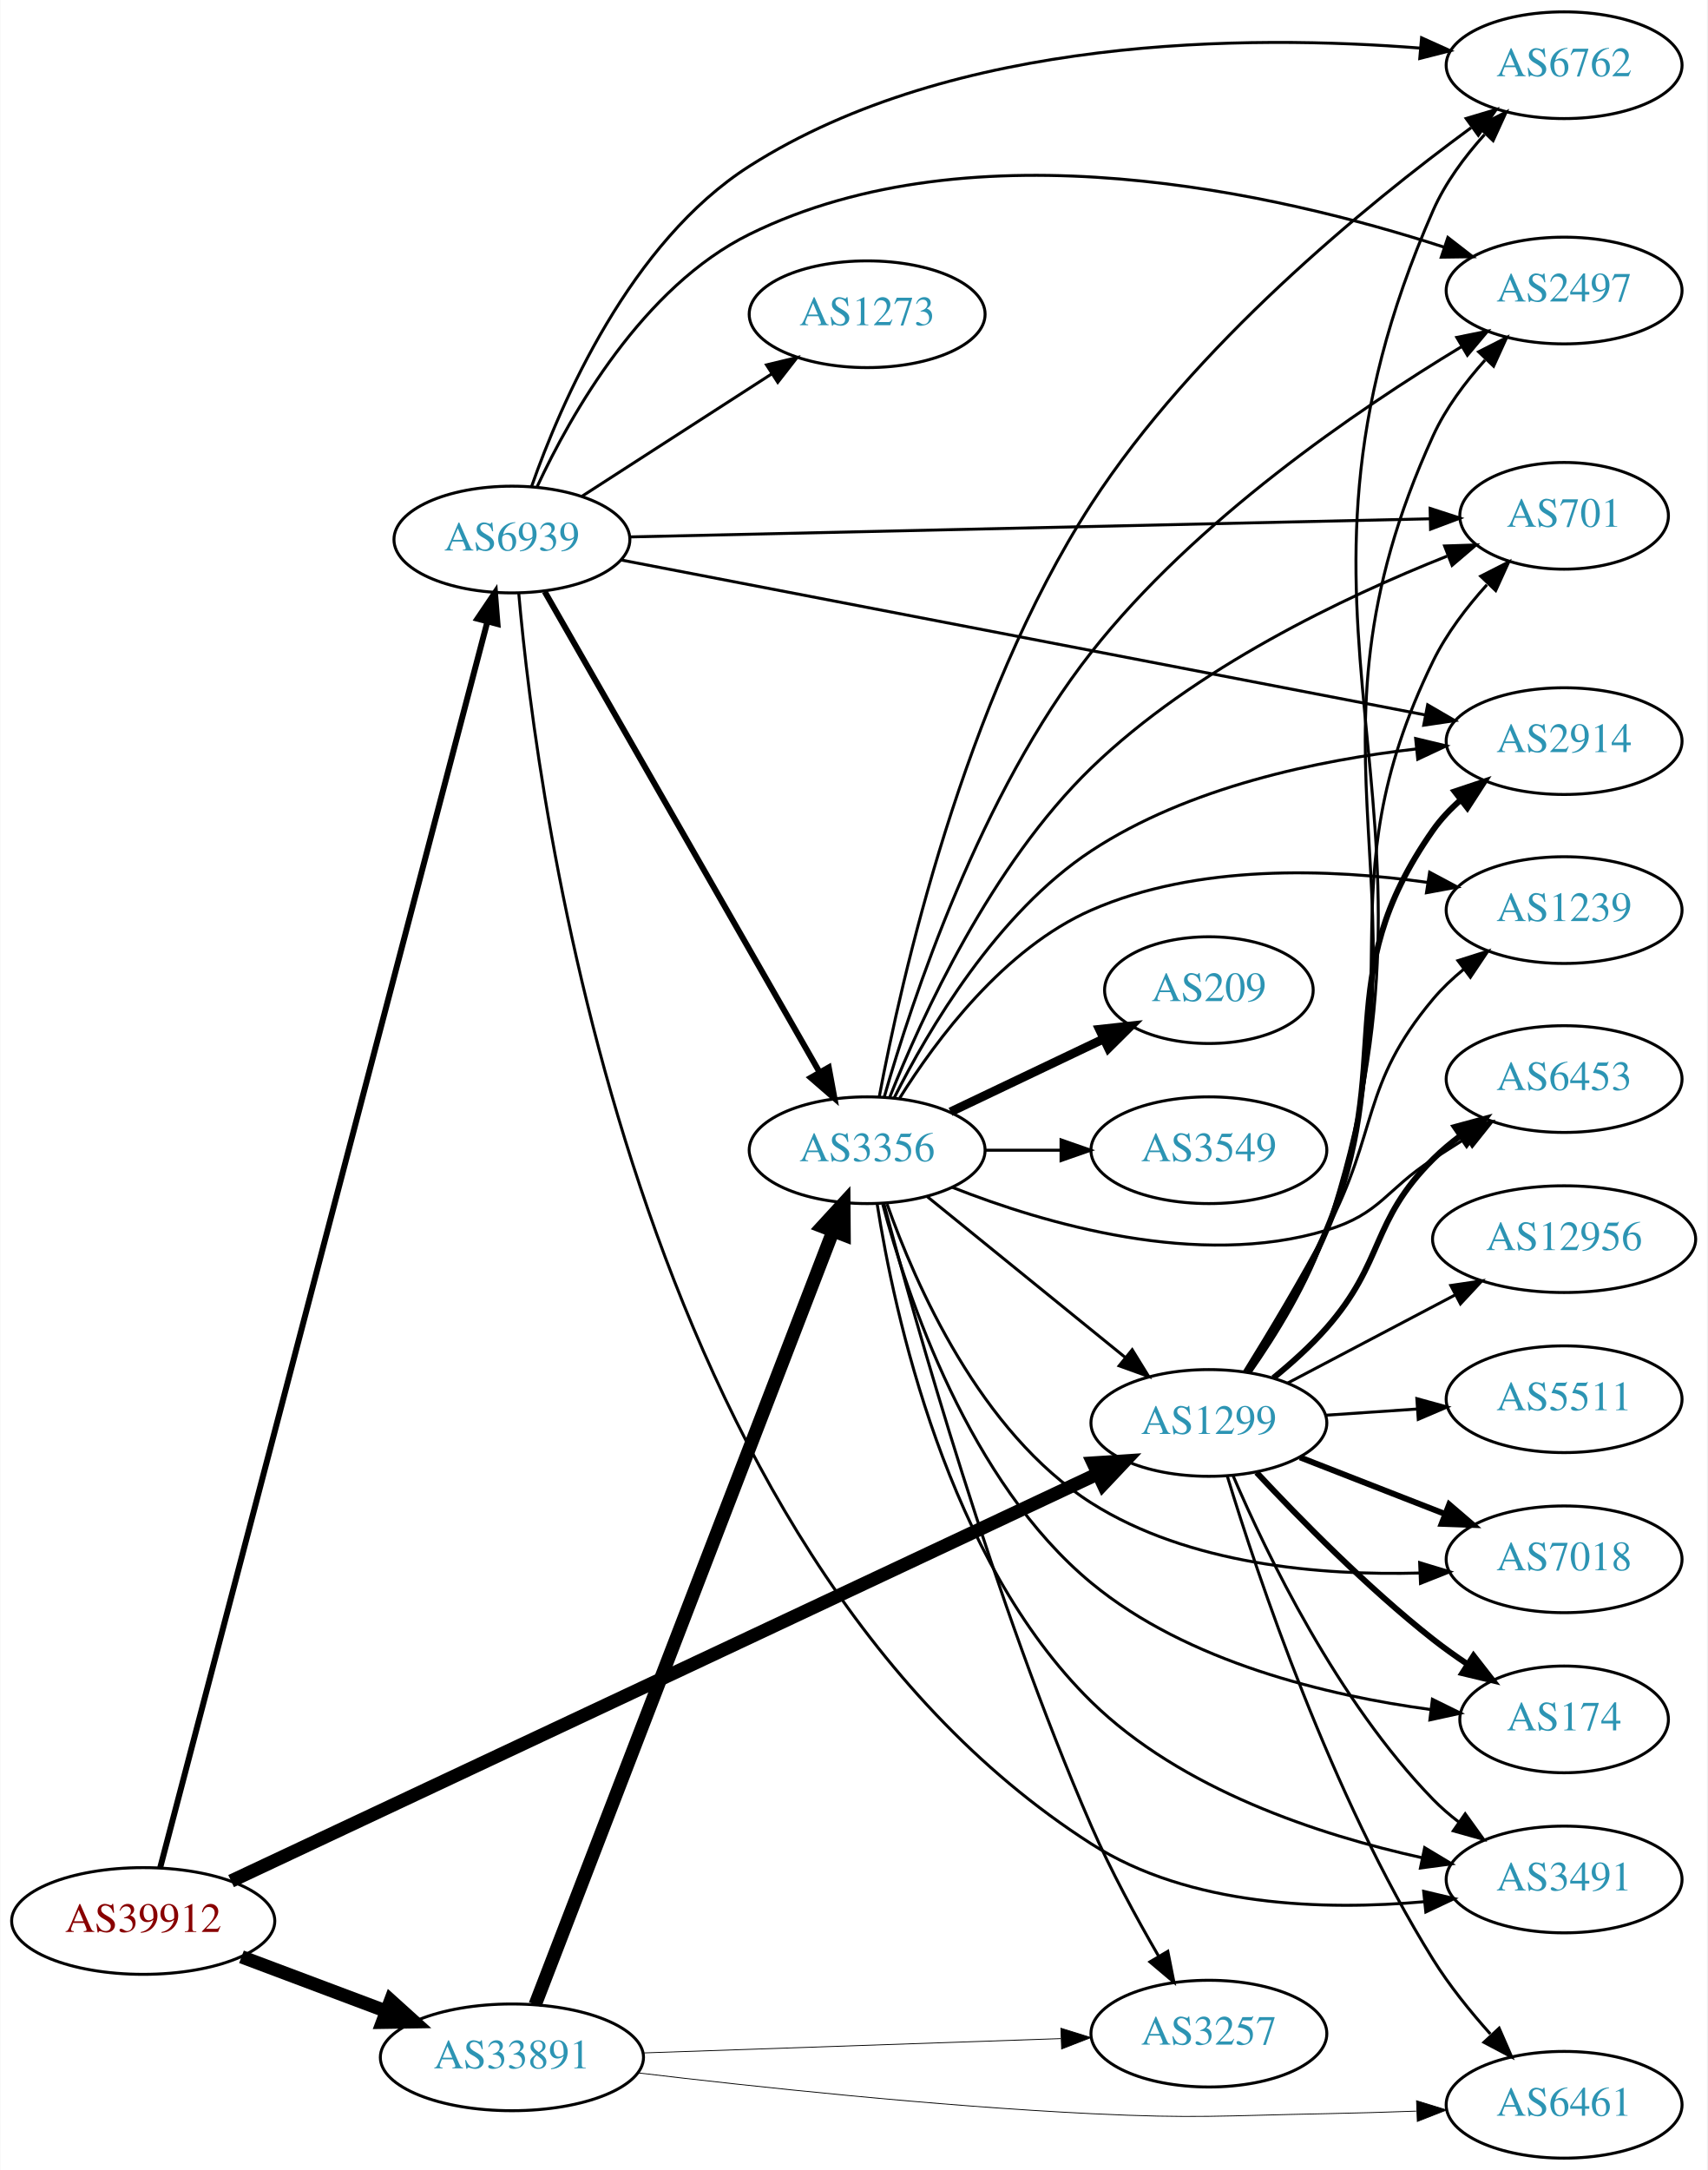
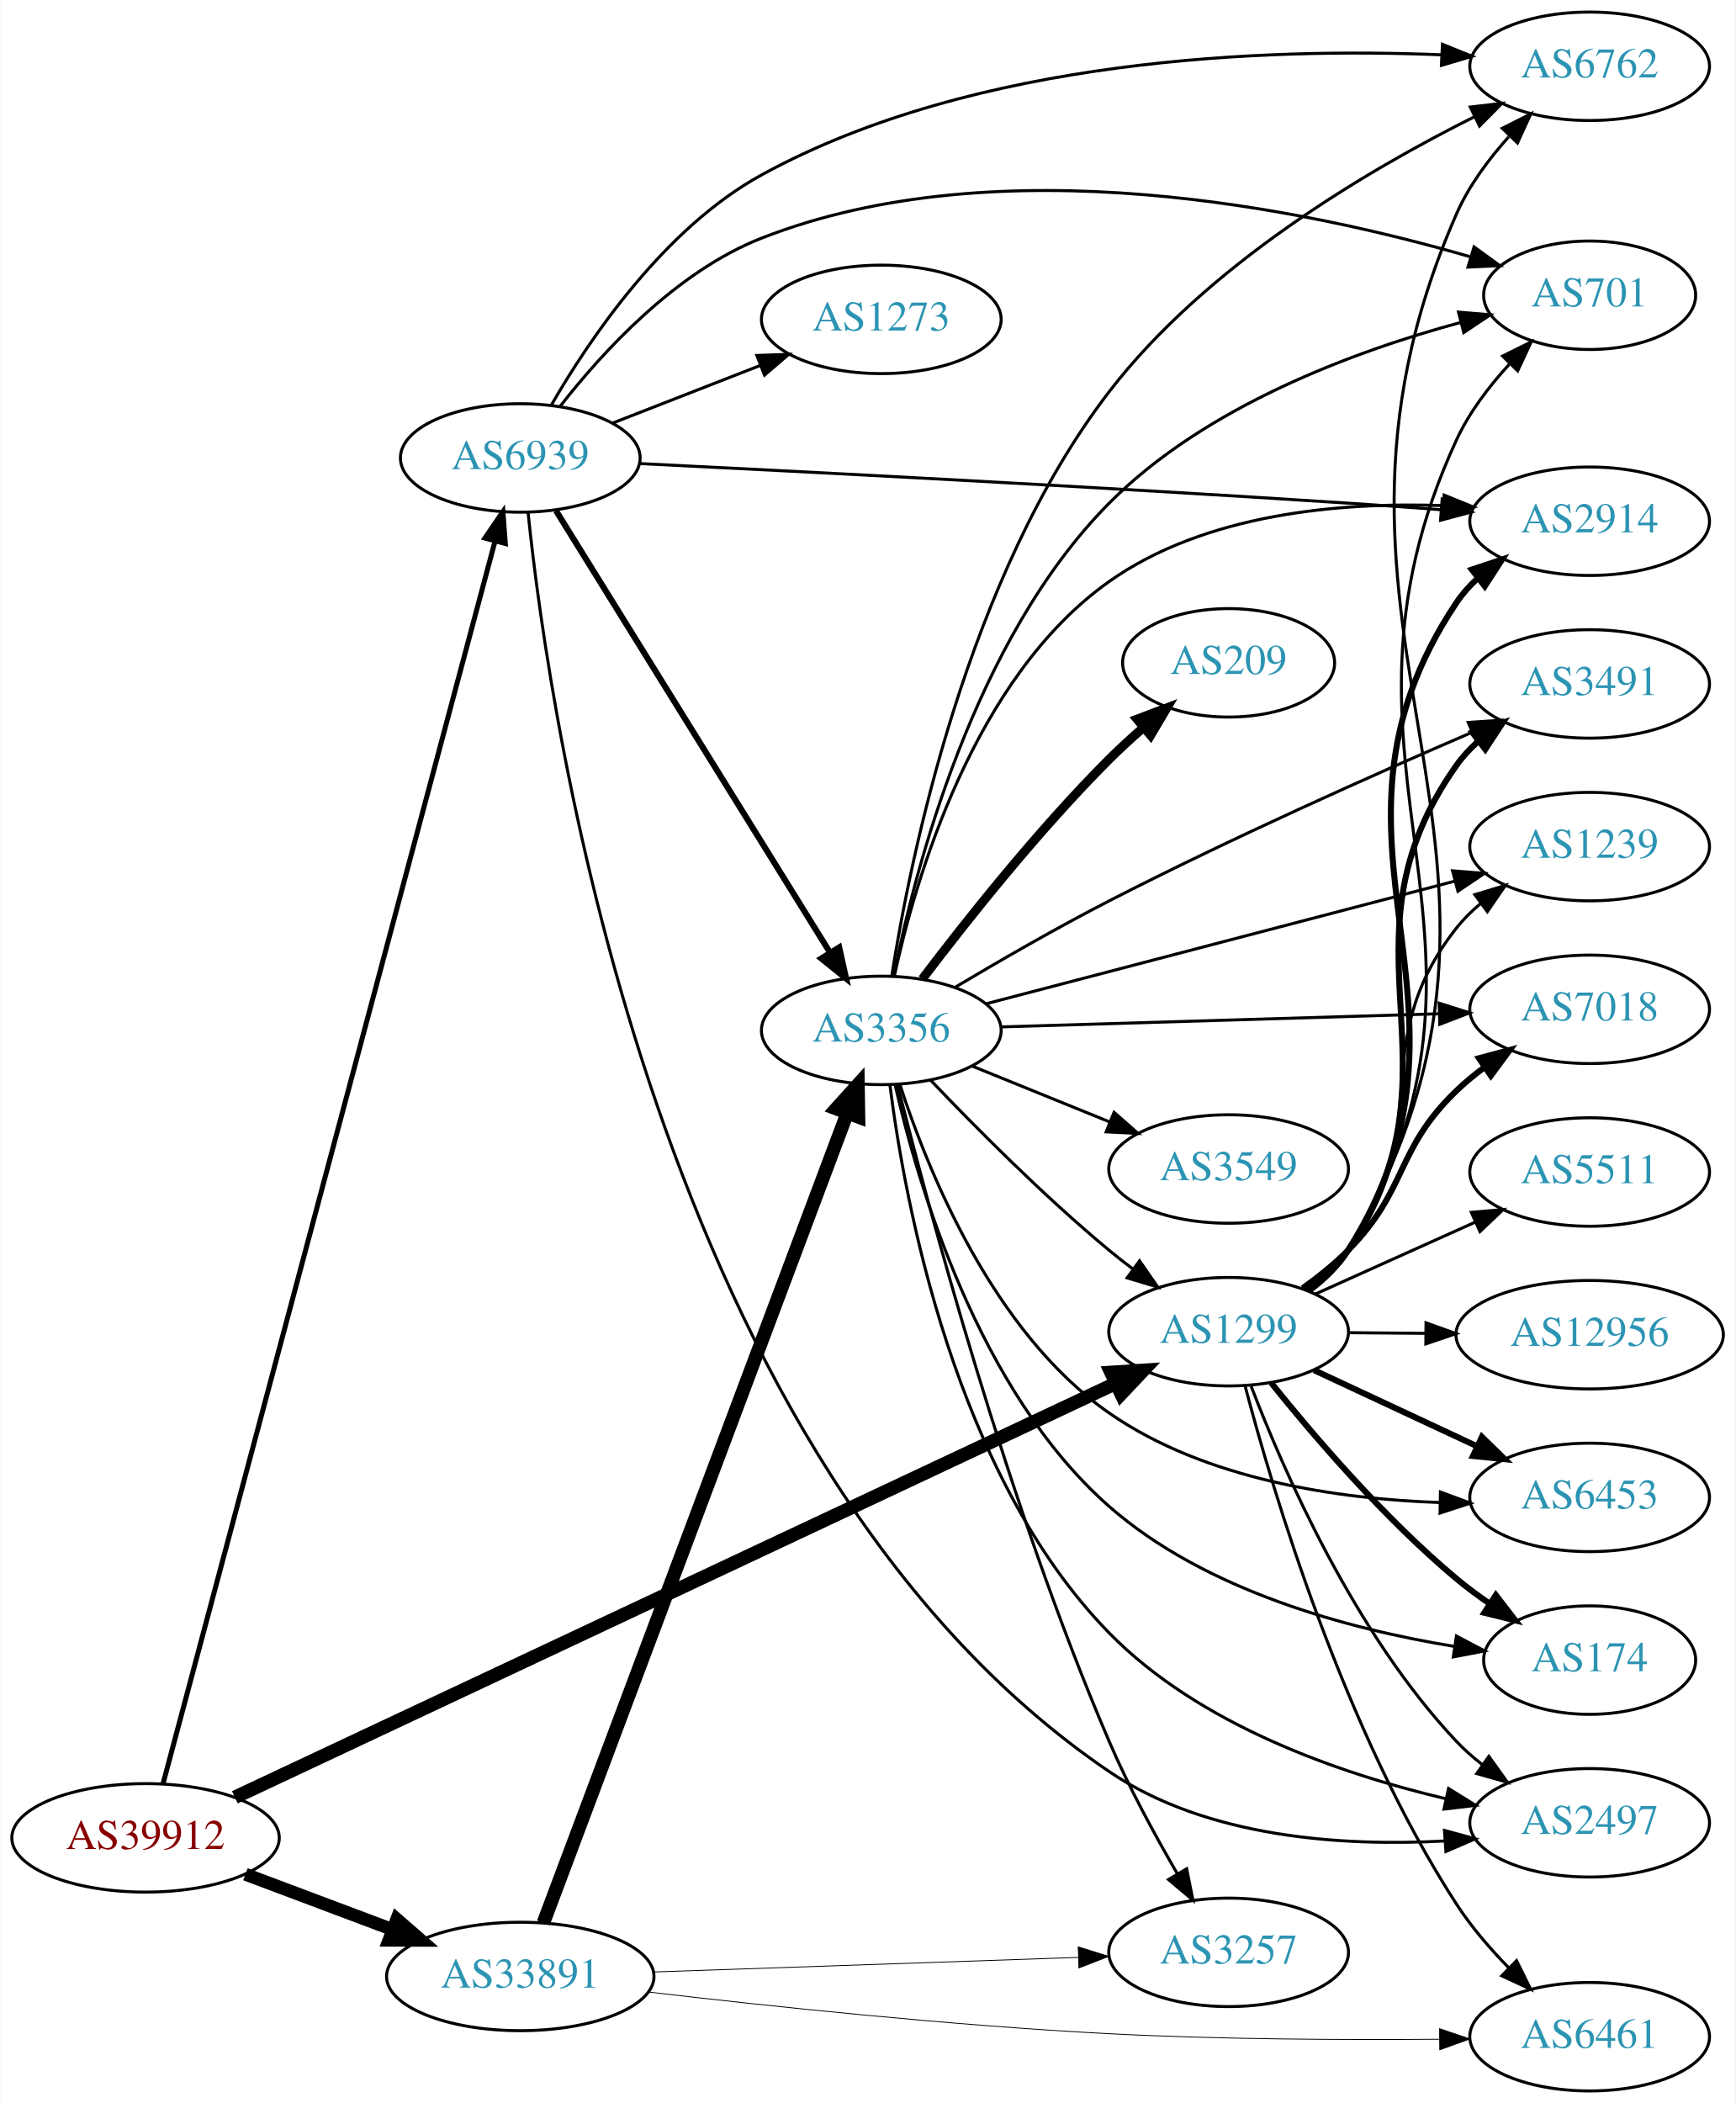
- <svg xmlns="http://www.w3.org/2000/svg" xmlns:xlink="http://www.w3.org/1999/xlink" width="576pt" height="732pt" viewBox="0.00 0.00 575.76 732.00">
-   <g id="graph0" class="graph" transform="scale(1 1) rotate(0) translate(4 728)">
-     <polygon fill="white" stroke="none" points="-4,4 -4,-728 571.762,-728 571.762,4 -4,4" />
+ <svg xmlns="http://www.w3.org/2000/svg" xmlns:xlink="http://www.w3.org/1999/xlink" width="576pt" height="698pt" viewBox="0.00 0.00 575.76 698.00">
+   <g id="graph0" class="graph" transform="scale(1 1) rotate(0) translate(4 694)">
+     <polygon fill="white" stroke="none" points="-4,4 -4,-694 571.762,-694 571.762,4 -4,4" />
    <g id="node1" class="node">
      <g id="a_node1">
        <a xlink:href="/asn/39912" xlink:title="AS39912 ~ oja.at GmbH [AT]">
-           <ellipse fill="#ffffff" stroke="black" cx="44.196" cy="-80" rx="44.393" ry="18" />
-           <text text-anchor="middle" x="44.196" y="-76.3" font-family="Times,serif" font-size="14.00" fill="#880000">AS39912</text>
+           <ellipse fill="#ffffff" stroke="black" cx="44.196" cy="-84" rx="44.393" ry="18" />
+           <text text-anchor="middle" x="44.196" y="-80.3" font-family="Times,serif" font-size="14.00" fill="#880000">AS39912</text>
        </a>
      </g>
    </g>
    <g id="node2" class="node">
      <g id="a_node2">
        <a xlink:href="/asn/1299" xlink:title="AS1299 ~ Telia Carrier [EU]">
-           <ellipse fill="#ffffff" stroke="black" cx="403.724" cy="-248" rx="39.794" ry="18" />
-           <text text-anchor="middle" x="403.724" y="-244.3" font-family="Times,serif" font-size="14.00" fill="#2c94b3">AS1299</text>
+           <ellipse fill="#ffffff" stroke="black" cx="403.724" cy="-252" rx="39.794" ry="18" />
+           <text text-anchor="middle" x="403.724" y="-248.3" font-family="Times,serif" font-size="14.00" fill="#2c94b3">AS1299</text>
        </a>
      </g>
    </g>
    <g id="edge1" class="edge">
-       <path fill="none" stroke="black" stroke-width="4.5" d="M73.85,-93.464C138.393,-123.793 295.072,-197.415 366.344,-230.905" />
-       <polygon fill="black" stroke="black" stroke-width="4.5" points="364.686,-234.477 375.412,-235.166 368.035,-227.35 364.686,-234.477" />
+       <path fill="none" stroke="black" stroke-width="4.5" d="M73.85,-97.464C138.393,-127.793 295.072,-201.415 366.344,-234.905" />
+       <polygon fill="black" stroke="black" stroke-width="4.5" points="364.686,-238.477 375.412,-239.166 368.035,-231.35 364.686,-238.477" />
    </g>
    <g id="node3" class="node">
      <g id="a_node3">
        <a xlink:href="/asn/33891" xlink:title="AS33891 ~ CORE-BACKBONE GMBH GLOBAL NETWORK [DE]">
-           <ellipse fill="#ffffff" stroke="black" cx="168.588" cy="-34" rx="44.393" ry="18" />
-           <text text-anchor="middle" x="168.588" y="-30.3" font-family="Times,serif" font-size="14.00" fill="#2c94b3">AS33891</text>
+           <ellipse fill="#ffffff" stroke="black" cx="168.588" cy="-38" rx="44.393" ry="18" />
+           <text text-anchor="middle" x="168.588" y="-34.3" font-family="Times,serif" font-size="14.00" fill="#2c94b3">AS33891</text>
        </a>
      </g>
    </g>
    <g id="edge2" class="edge">
-       <path fill="none" stroke="black" stroke-width="4.5" d="M77.353,-67.914C92.251,-62.315 110.138,-55.592 126.043,-49.614" />
-       <polygon fill="black" stroke="black" stroke-width="4.5" points="127.67,-53.209 135.646,-46.005 124.9,-45.838 127.67,-53.209" />
+       <path fill="none" stroke="black" stroke-width="4.263" d="M77.353,-71.914C92.251,-66.315 110.138,-59.592 126.043,-53.614" />
+       <polygon fill="black" stroke="black" stroke-width="4.263" points="127.598,-57.015 135.646,-50.005 124.973,-50.032 127.598,-57.015" />
    </g>
    <g id="node4" class="node">
      <g id="a_node4">
        <a xlink:href="/asn/6939" xlink:title="AS6939 ~ Hurricane Electric LLC [US]">
-           <ellipse fill="#ffffff" stroke="black" cx="168.588" cy="-546" rx="39.794" ry="18" />
-           <text text-anchor="middle" x="168.588" y="-542.3" font-family="Times,serif" font-size="14.00" fill="#2c94b3">AS6939</text>
+           <ellipse fill="#ffffff" stroke="black" cx="168.588" cy="-542" rx="39.794" ry="18" />
+           <text text-anchor="middle" x="168.588" y="-538.3" font-family="Times,serif" font-size="14.00" fill="#2c94b3">AS6939</text>
        </a>
      </g>
    </g>
    <g id="edge3" class="edge">
-       <path fill="none" stroke="black" stroke-width="2" d="M49.919,-97.982C68.623,-169.194 137.582,-431.754 160.287,-518.2" />
-       <polygon fill="black" stroke="black" stroke-width="2" points="156.954,-519.289 162.879,-528.071 163.724,-517.51 156.954,-519.289" />
+       <path fill="none" stroke="black" stroke-width="1.658" d="M49.994,-101.954C68.789,-172.287 137.488,-429.364 160.225,-514.447" />
+       <polygon fill="black" stroke="black" stroke-width="1.658" points="156.86,-515.413 162.823,-524.17 163.623,-513.605 156.86,-515.413" />
    </g>
    <g id="node5" class="node">
      <g id="a_node5">
-         <a xlink:href="/asn/3491" xlink:title="AS3491 ~ PCCW Global, Inc. [US]">
-           <ellipse fill="#ffffff" stroke="black" cx="523.566" cy="-94" rx="39.794" ry="18" />
-           <text text-anchor="middle" x="523.566" y="-90.3" font-family="Times,serif" font-size="14.00" fill="#2c94b3">AS3491</text>
+         <a xlink:href="/asn/2497" xlink:title="AS2497 ~ Internet Initiative Japan Inc. [JP]">
+           <ellipse fill="#ffffff" stroke="black" cx="523.566" cy="-89" rx="39.794" ry="18" />
+           <text text-anchor="middle" x="523.566" y="-85.3" font-family="Times,serif" font-size="14.00" fill="#2c94b3">AS2497</text>
        </a>
      </g>
    </g>
    <g id="edge4" class="edge">
-       <path fill="none" stroke="black" d="M411.878,-230.228C423.139,-203.925 447.087,-154.176 479.37,-121 481.992,-118.306 484.933,-115.763 488.016,-113.394" />
-       <polygon fill="black" stroke="black" points="490.191,-116.144 496.385,-107.548 486.183,-110.405 490.191,-116.144" />
+       <path fill="none" stroke="black" d="M411.214,-233.87C421.92,-205.928 445.519,-151.826 479.37,-116 481.952,-113.268 484.866,-110.699 487.933,-108.314" />
+       <polygon fill="black" stroke="black" points="490.112,-111.061 496.279,-102.446 486.085,-105.335 490.112,-111.061" />
    </g>
    <g id="node6" class="node">
      <g id="a_node6">
-         <a xlink:href="/asn/6762" xlink:title="AS6762 ~ TELECOM ITALIA SPARKLE S.p.A. [IT]">
-           <ellipse fill="#ffffff" stroke="black" cx="523.566" cy="-706" rx="39.794" ry="18" />
-           <text text-anchor="middle" x="523.566" y="-702.3" font-family="Times,serif" font-size="14.00" fill="#2c94b3">AS6762</text>
+         <a xlink:href="/asn/7018" xlink:title="AS7018 ~ AT&amp;T Services, Inc. [US]">
+           <ellipse fill="#ffffff" stroke="black" cx="523.566" cy="-359" rx="39.794" ry="18" />
+           <text text-anchor="middle" x="523.566" y="-355.3" font-family="Times,serif" font-size="14.00" fill="#2c94b3">AS7018</text>
        </a>
      </g>
    </g>
    <g id="edge5" class="edge">
-       <path fill="none" stroke="black" d="M417.584,-264.929C426.409,-277.496 437.541,-295.43 443.37,-313 491.776,-458.904 417.615,-516.226 479.37,-657 483.452,-666.305 489.967,-675.098 496.713,-682.598" />
-       <polygon fill="black" stroke="black" points="494.564,-685.413 504.019,-690.193 499.609,-680.56 494.564,-685.413" />
+       <path fill="none" stroke="black" stroke-width="2" d="M428.289,-266.418C433.546,-270.175 438.886,-274.456 443.37,-279 463.373,-299.267 458.856,-312.251 479.37,-332 482.227,-334.75 485.409,-337.366 488.714,-339.809" />
+       <polygon fill="black" stroke="black" stroke-width="2" points="486.834,-342.763 497.067,-345.506 490.778,-336.98 486.834,-342.763" />
    </g>
    <g id="node7" class="node">
      <g id="a_node7">
        <a xlink:href="/asn/2914" xlink:title="AS2914 ~ NTT America, Inc. [US]">
-           <ellipse fill="#ffffff" stroke="black" cx="523.566" cy="-478" rx="39.794" ry="18" />
-           <text text-anchor="middle" x="523.566" y="-474.3" font-family="Times,serif" font-size="14.00" fill="#2c94b3">AS2914</text>
+           <ellipse fill="#ffffff" stroke="black" cx="523.566" cy="-521" rx="39.794" ry="18" />
+           <text text-anchor="middle" x="523.566" y="-517.3" font-family="Times,serif" font-size="14.00" fill="#2c94b3">AS2914</text>
        </a>
      </g>
    </g>
    <g id="edge6" class="edge">
-       <path fill="none" stroke="black" stroke-width="2" d="M416.765,-265.237C425.193,-277.953 436.187,-295.939 443.37,-313 467.466,-370.231 443.686,-397.18 479.37,-448 481.979,-451.715 485.204,-455.119 488.707,-458.192" />
-       <polygon fill="black" stroke="black" stroke-width="2" points="486.642,-461.02 496.689,-464.384 490.933,-455.489 486.642,-461.02" />
+       <path fill="none" stroke="black" stroke-width="2" d="M430.247,-265.474C435.292,-269.225 440.048,-273.741 443.37,-279 495.117,-360.909 425.545,-413.441 479.37,-494 481.286,-496.868 483.621,-499.489 486.203,-501.871" />
+       <polygon fill="black" stroke="black" stroke-width="2" points="484.466,-504.953 494.515,-508.311 488.754,-499.42 484.466,-504.953" />
    </g>
    <g id="node8" class="node">
      <g id="a_node8">
        <a xlink:href="/asn/174" xlink:title="AS174 ~ Cogent Communications [US]">
-           <ellipse fill="#ffffff" stroke="black" cx="523.566" cy="-148" rx="35.194" ry="18" />
-           <text text-anchor="middle" x="523.566" y="-144.3" font-family="Times,serif" font-size="14.00" fill="#2c94b3">AS174</text>
+           <ellipse fill="#ffffff" stroke="black" cx="523.566" cy="-143" rx="35.194" ry="18" />
+           <text text-anchor="middle" x="523.566" y="-139.3" font-family="Times,serif" font-size="14.00" fill="#2c94b3">AS174</text>
        </a>
      </g>
    </g>
    <g id="edge7" class="edge">
-       <path fill="none" stroke="black" stroke-width="2" d="M419.821,-231.288C434.287,-215.765 457.144,-192.481 479.37,-175 482.987,-172.155 486.918,-169.352 490.886,-166.69" />
-       <polygon fill="black" stroke="black" stroke-width="2" points="493.011,-169.485 499.525,-161.128 489.222,-163.599 493.011,-169.485" />
+       <path fill="none" stroke="black" stroke-width="2" d="M417.841,-235.035C431.894,-217.512 455.426,-189.983 479.37,-170 482.825,-167.117 486.612,-164.314 490.463,-161.672" />
+       <polygon fill="black" stroke="black" stroke-width="2" points="492.426,-164.571 498.893,-156.179 488.604,-158.706 492.426,-164.571" />
    </g>
    <g id="node9" class="node">
      <g id="a_node9">
-         <a xlink:href="/asn/1239" xlink:title="AS1239 ~ Sprint [US]">
-           <ellipse fill="#ffffff" stroke="black" cx="523.566" cy="-421" rx="39.794" ry="18" />
-           <text text-anchor="middle" x="523.566" y="-417.3" font-family="Times,serif" font-size="14.00" fill="#2c94b3">AS1239</text>
+         <a xlink:href="/asn/6762" xlink:title="AS6762 ~ TELECOM ITALIA SPARKLE S.p.A. [IT]">
+           <ellipse fill="#ffffff" stroke="black" cx="523.566" cy="-672" rx="39.794" ry="18" />
+           <text text-anchor="middle" x="523.566" y="-668.3" font-family="Times,serif" font-size="14.00" fill="#2c94b3">AS6762</text>
        </a>
      </g>
    </g>
    <g id="edge8" class="edge">
-       <path fill="none" stroke="black" d="M415.725,-265.374C423.747,-278.308 434.689,-296.502 443.37,-313 461.151,-346.788 454.829,-361.751 479.37,-391 482.356,-394.559 485.861,-397.887 489.561,-400.938" />
-       <polygon fill="black" stroke="black" points="487.746,-403.951 497.846,-407.15 491.945,-398.351 487.746,-403.951" />
+       <path fill="none" stroke="black" d="M430.489,-265.326C435.522,-269.085 440.212,-273.641 443.37,-279 521.431,-411.429 417.615,-482.226 479.37,-623 483.452,-632.305 489.967,-641.098 496.713,-648.598" />
+       <polygon fill="black" stroke="black" points="494.564,-651.413 504.019,-656.193 499.609,-646.56 494.564,-651.413" />
    </g>
    <g id="node10" class="node">
      <g id="a_node10">
-         <a xlink:href="/asn/6453" xlink:title="AS6453 ~ TATA COMMUNICATIONS (AMERICA) INC [US]">
-           <ellipse fill="#ffffff" stroke="black" cx="523.566" cy="-364" rx="39.794" ry="18" />
-           <text text-anchor="middle" x="523.566" y="-360.3" font-family="Times,serif" font-size="14.00" fill="#2c94b3">AS6453</text>
+         <a xlink:href="/asn/3491" xlink:title="AS3491 ~ PCCW Global, Inc. [US]">
+           <ellipse fill="#ffffff" stroke="black" cx="523.566" cy="-467" rx="39.794" ry="18" />
+           <text text-anchor="middle" x="523.566" y="-463.3" font-family="Times,serif" font-size="14.00" fill="#2c94b3">AS3491</text>
        </a>
      </g>
    </g>
    <g id="edge9" class="edge">
-       <path fill="none" stroke="black" stroke-width="2" d="M425.469,-263.162C431.599,-268.156 438.078,-273.982 443.37,-280 463.156,-302.501 458.134,-315.863 479.37,-337 482.181,-339.798 485.333,-342.444 488.619,-344.905" />
-       <polygon fill="black" stroke="black" stroke-width="2" points="486.725,-347.851 496.95,-350.626 490.688,-342.08 486.725,-347.851" />
+       <path fill="none" stroke="black" stroke-width="2" d="M430.038,-265.61C435.094,-269.354 439.907,-273.833 443.37,-279 484.194,-339.907 437.002,-380.157 479.37,-440 481.363,-442.815 483.751,-445.399 486.368,-447.757" />
+       <polygon fill="black" stroke="black" stroke-width="2" points="484.668,-450.863 494.738,-454.158 488.921,-445.303 484.668,-450.863" />
    </g>
    <g id="node11" class="node">
      <g id="a_node11">
-         <a xlink:href="/asn/12956" xlink:title="AS12956 ~ TELXIUS [ES]">
-           <ellipse fill="#ffffff" stroke="black" cx="523.566" cy="-310" rx="44.393" ry="18" />
-           <text text-anchor="middle" x="523.566" y="-306.3" font-family="Times,serif" font-size="14.00" fill="#2c94b3">AS12956</text>
+         <a xlink:href="/asn/701" xlink:title="AS701 ~ UUNET [US]">
+           <ellipse fill="#ffffff" stroke="black" cx="523.566" cy="-596" rx="35.194" ry="18" />
+           <text text-anchor="middle" x="523.566" y="-592.3" font-family="Times,serif" font-size="14.00" fill="#2c94b3">AS701</text>
        </a>
      </g>
    </g>
    <g id="edge10" class="edge">
-       <path fill="none" stroke="black" d="M430.294,-261.453C446.856,-270.167 468.659,-281.638 486.913,-291.242" />
-       <polygon fill="black" stroke="black" points="485.34,-294.369 495.819,-295.928 488.599,-288.174 485.34,-294.369" />
+       <path fill="none" stroke="black" d="M430.376,-265.394C435.414,-269.149 440.135,-273.687 443.37,-279 506.11,-382.021 428.768,-438.506 479.37,-548 483.584,-557.118 490.139,-565.733 496.881,-573.08" />
+       <polygon fill="black" stroke="black" points="494.669,-575.824 504.167,-580.519 499.67,-570.926 494.669,-575.824" />
    </g>
    <g id="node12" class="node">
      <g id="a_node12">
-         <a xlink:href="/asn/2497" xlink:title="AS2497 ~ Internet Initiative Japan Inc. [JP]">
-           <ellipse fill="#ffffff" stroke="black" cx="523.566" cy="-630" rx="39.794" ry="18" />
-           <text text-anchor="middle" x="523.566" y="-626.3" font-family="Times,serif" font-size="14.00" fill="#2c94b3">AS2497</text>
+         <a xlink:href="/asn/1239" xlink:title="AS1239 ~ Sprint [US]">
+           <ellipse fill="#ffffff" stroke="black" cx="523.566" cy="-413" rx="39.794" ry="18" />
+           <text text-anchor="middle" x="523.566" y="-409.3" font-family="Times,serif" font-size="14.00" fill="#2c94b3">AS1239</text>
        </a>
      </g>
    </g>
    <g id="edge11" class="edge">
-       <path fill="none" stroke="black" d="M417.429,-264.982C426.179,-277.575 437.285,-295.517 443.37,-313 482.879,-426.501 429.486,-471.661 479.37,-581 483.588,-590.244 490.144,-599.019 496.885,-606.522" />
-       <polygon fill="black" stroke="black" points="494.725,-609.326 504.171,-614.125 499.779,-604.483 494.725,-609.326" />
+       <path fill="none" stroke="black" d="M429.644,-265.889C434.721,-269.619 439.642,-274.021 443.37,-279 473.446,-319.162 448.277,-346.621 479.37,-386 481.699,-388.95 484.446,-391.665 487.407,-394.141" />
+       <polygon fill="black" stroke="black" points="485.468,-397.059 495.606,-400.136 489.599,-391.408 485.468,-397.059" />
    </g>
    <g id="node13" class="node">
      <g id="a_node13">
-         <a xlink:href="/asn/701" xlink:title="AS701 ~ UUNET [US]">
-           <ellipse fill="#ffffff" stroke="black" cx="523.566" cy="-554" rx="35.194" ry="18" />
-           <text text-anchor="middle" x="523.566" y="-550.3" font-family="Times,serif" font-size="14.00" fill="#2c94b3">AS701</text>
-         </a>
-       </g>
-     </g>
-     <g id="edge12" class="edge">
-       <path fill="none" stroke="black" d="M417.156,-265.081C425.774,-277.722 436.834,-295.681 443.37,-313 474.026,-394.228 441.299,-426.972 479.37,-505 483.899,-514.281 490.671,-523.159 497.518,-530.747" />
-       <polygon fill="black" stroke="black" points="495.431,-533.629 504.875,-538.432 500.488,-528.788 495.431,-533.629" />
-     </g>
-     <g id="node14" class="node">
-       <g id="a_node14">
-         <a xlink:href="/asn/7018" xlink:title="AS7018 ~ AT&amp;T Services, Inc. [US]">
-           <ellipse fill="#ffffff" stroke="black" cx="523.566" cy="-202" rx="39.794" ry="18" />
-           <text text-anchor="middle" x="523.566" y="-198.3" font-family="Times,serif" font-size="14.00" fill="#2c94b3">AS7018</text>
-         </a>
-       </g>
-     </g>
-     <g id="edge13" class="edge">
-       <path fill="none" stroke="black" stroke-width="2" d="M434.46,-236.392C449.254,-230.618 467.332,-223.561 483.253,-217.346" />
-       <polygon fill="black" stroke="black" stroke-width="2" points="484.796,-220.501 492.839,-213.604 482.251,-213.98 484.796,-220.501" />
-     </g>
-     <g id="node15" class="node">
-       <g id="a_node15">
        <a xlink:href="/asn/6461" xlink:title="AS6461 ~ Zayo Bandwidth [US]">
          <ellipse fill="#ffffff" stroke="black" cx="523.566" cy="-18" rx="39.794" ry="18" />
          <text text-anchor="middle" x="523.566" y="-14.3" font-family="Times,serif" font-size="14.00" fill="#2c94b3">AS6461</text>
        </a>
      </g>
    </g>
+     <g id="edge12" class="edge">
+       <path fill="none" stroke="black" d="M409.156,-234.116C418.384,-199.056 441.964,-119.688 479.37,-62 484.226,-54.511 490.501,-47.234 496.755,-40.824" />
+       <polygon fill="black" stroke="black" points="499.299,-43.231 504.001,-33.737 494.405,-38.226 499.299,-43.231" />
+     </g>
+     <g id="node14" class="node">
+       <g id="a_node14">
+         <a xlink:href="/asn/12956" xlink:title="AS12956 ~ TELXIUS [ES]">
+           <ellipse fill="#ffffff" stroke="black" cx="523.566" cy="-251" rx="44.393" ry="18" />
+           <text text-anchor="middle" x="523.566" y="-247.3" font-family="Times,serif" font-size="14.00" fill="#2c94b3">AS12956</text>
+         </a>
+       </g>
+     </g>
+     <g id="edge13" class="edge">
+       <path fill="none" stroke="black" d="M443.636,-251.67C451.739,-251.601 460.414,-251.527 468.941,-251.455" />
+       <polygon fill="black" stroke="black" points="469.248,-254.953 479.218,-251.368 469.189,-247.953 469.248,-254.953" />
+     </g>
+     <g id="node15" class="node">
+       <g id="a_node15">
+         <a xlink:href="/asn/6453" xlink:title="AS6453 ~ TATA COMMUNICATIONS (AMERICA) INC [US]">
+           <ellipse fill="#ffffff" stroke="black" cx="523.566" cy="-197" rx="39.794" ry="18" />
+           <text text-anchor="middle" x="523.566" y="-193.3" font-family="Times,serif" font-size="14.00" fill="#2c94b3">AS6453</text>
+         </a>
+       </g>
+     </g>
    <g id="edge14" class="edge">
-       <path fill="none" stroke="black" d="M409.92,-230.107C420.136,-196.514 444.878,-122.403 479.37,-67 484.828,-58.233 491.869,-49.503 498.676,-41.893" />
-       <polygon fill="black" stroke="black" points="501.647,-43.837 505.884,-34.126 496.516,-39.075 501.647,-43.837" />
+       <path fill="none" stroke="black" stroke-width="2" d="M432.055,-239.244C448.119,-231.747 468.629,-222.174 486.062,-214.037" />
+       <polygon fill="black" stroke="black" stroke-width="2" points="487.802,-217.088 495.383,-209.687 484.841,-210.745 487.802,-217.088" />
    </g>
    <g id="node16" class="node">
      <g id="a_node16">
        <a xlink:href="/asn/5511" xlink:title="AS5511 ~ Orange S.A. [FR]">
-           <ellipse fill="#ffffff" stroke="black" cx="523.566" cy="-256" rx="39.794" ry="18" />
-           <text text-anchor="middle" x="523.566" y="-252.3" font-family="Times,serif" font-size="14.00" fill="#2c94b3">AS5511</text>
+           <ellipse fill="#ffffff" stroke="black" cx="523.566" cy="-305" rx="39.794" ry="18" />
+           <text text-anchor="middle" x="523.566" y="-301.3" font-family="Times,serif" font-size="14.00" fill="#2c94b3">AS5511</text>
        </a>
      </g>
    </g>
    <g id="edge15" class="edge">
-       <path fill="none" stroke="black" d="M442.984,-250.597C452.863,-251.268 463.63,-251.999 473.96,-252.7" />
-       <polygon fill="black" stroke="black" points="473.881,-256.203 484.095,-253.388 474.355,-249.219 473.881,-256.203" />
+       <path fill="none" stroke="black" d="M432.651,-264.56C448.501,-271.689 468.534,-280.699 485.665,-288.404" />
+       <polygon fill="black" stroke="black" points="484.284,-291.62 494.84,-292.53 487.155,-285.236 484.284,-291.62" />
    </g>
    <g id="edge18" class="edge">
-       <path fill="none" stroke="black" stroke-width="0.281" d="M211.235,-28.747C250.558,-24.068 311.215,-17.576 364.077,-15 399.277,-13.285 408.135,-14.333 443.37,-15 453.172,-15.186 463.652,-15.5 473.674,-15.858" />
-       <polygon fill="black" stroke="black" stroke-width="0.281" points="473.78,-19.364 483.905,-16.242 474.043,-12.369 473.78,-19.364" />
+       <path fill="none" stroke="black" stroke-width="0.281" d="M211.239,-32.823C250.564,-28.198 311.224,-21.743 364.077,-19 400.739,-17.098 442.235,-16.906 473.568,-17.16" />
+       <polygon fill="black" stroke="black" stroke-width="0.281" points="473.749,-20.662 483.783,-17.261 473.818,-13.662 473.749,-20.662" />
    </g>
    <g id="node17" class="node">
      <g id="a_node17">
        <a xlink:href="/asn/3257" xlink:title="AS3257 ~ GTT [DE]">
-           <ellipse fill="#ffffff" stroke="black" cx="403.724" cy="-42" rx="39.794" ry="18" />
-           <text text-anchor="middle" x="403.724" y="-38.3" font-family="Times,serif" font-size="14.00" fill="#2c94b3">AS3257</text>
+           <ellipse fill="#ffffff" stroke="black" cx="403.724" cy="-46" rx="39.794" ry="18" />
+           <text text-anchor="middle" x="403.724" y="-42.3" font-family="Times,serif" font-size="14.00" fill="#2c94b3">AS3257</text>
        </a>
      </g>
    </g>
    <g id="edge16" class="edge">
-       <path fill="none" stroke="black" stroke-width="0.281" d="M212.893,-35.486C252.832,-36.856 312.066,-38.889 353.721,-40.319" />
-       <polygon fill="black" stroke="black" stroke-width="0.281" points="353.796,-43.823 363.91,-40.668 354.036,-36.827 353.796,-43.823" />
+       <path fill="none" stroke="black" stroke-width="0.281" d="M212.893,-39.486C252.832,-40.856 312.066,-42.889 353.721,-44.319" />
+       <polygon fill="black" stroke="black" stroke-width="0.281" points="353.796,-47.823 363.91,-44.668 354.036,-40.827 353.796,-47.823" />
    </g>
    <g id="node18" class="node">
      <g id="a_node18">
        <a xlink:href="/asn/3356" xlink:title="AS3356 ~ Level 3 Parent, LLC [US]">
-           <ellipse fill="#ffffff" stroke="black" cx="288.431" cy="-340" rx="39.794" ry="18" />
-           <text text-anchor="middle" x="288.431" y="-336.3" font-family="Times,serif" font-size="14.00" fill="#2c94b3">AS3356</text>
+           <ellipse fill="#ffffff" stroke="black" cx="288.431" cy="-352" rx="39.794" ry="18" />
+           <text text-anchor="middle" x="288.431" y="-348.3" font-family="Times,serif" font-size="14.00" fill="#2c94b3">AS3356</text>
        </a>
      </g>
    </g>
    <g id="edge17" class="edge">
-       <path fill="none" stroke="black" stroke-width="4.5" d="M176.433,-51.775C196.163,-103.006 253.243,-251.225 276.933,-312.74" />
-       <polygon fill="black" stroke="black" stroke-width="4.5" points="273.299,-314.26 280.567,-322.176 280.647,-311.429 273.299,-314.26" />
+       <path fill="none" stroke="black" stroke-width="4.5" d="M176.262,-55.782C195.863,-108.012 253.372,-261.249 277.056,-324.356" />
+       <polygon fill="black" stroke="black" stroke-width="4.5" points="273.484,-326.045 280.685,-334.024 280.857,-323.278 273.484,-326.045" />
+     </g>
+     <g id="edge37" class="edge">
+       <path fill="none" stroke="black" d="M171.191,-523.7C178.338,-454.553 213.911,-207.972 364.077,-106 396.547,-83.951 441.685,-81.115 475.488,-82.971" />
+       <polygon fill="black" stroke="black" points="475.367,-86.471 485.588,-83.682 475.859,-79.489 475.367,-86.471" />
    </g>
    <g id="edge32" class="edge">
-       <path fill="none" stroke="black" d="M170.904,-527.742C177.058,-457.646 209.647,-204.787 364.077,-106 397.256,-84.776 442.706,-83.489 476.429,-86.504" />
-       <polygon fill="black" stroke="black" points="476.181,-89.997 486.492,-87.561 476.912,-83.036 476.181,-89.997" />
-     </g>
-     <g id="edge33" class="edge">
-       <path fill="none" stroke="black" d="M175.178,-563.779C185.055,-591.967 208.455,-646.343 248.784,-672 317.977,-716.02 417.085,-716.366 475.139,-711.767" />
-       <polygon fill="black" stroke="black" points="475.48,-715.25 485.137,-710.893 474.87,-708.277 475.48,-715.25" />
-     </g>
-     <g id="edge38" class="edge">
-       <path fill="none" stroke="black" d="M205.376,-539.106C269.858,-526.683 405.448,-500.562 476.66,-486.844" />
-       <polygon fill="black" stroke="black" points="477.526,-490.241 486.684,-484.913 476.202,-483.368 477.526,-490.241" />
-     </g>
-     <g id="edge37" class="edge">
-       <path fill="none" stroke="black" d="M177.133,-563.918C188.547,-588.393 212.765,-631.259 248.784,-649 324.835,-686.457 427.424,-662.669 482.925,-644.676" />
-       <polygon fill="black" stroke="black" points="484.349,-647.89 492.723,-641.399 482.129,-641.251 484.349,-647.89" />
+       <path fill="none" stroke="black" d="M208.143,-540.142C261.156,-537.529 359.53,-532.472 443.37,-527 453.38,-526.347 464.097,-525.58 474.31,-524.817" />
+       <polygon fill="black" stroke="black" points="474.603,-528.305 484.31,-524.06 474.074,-521.325 474.603,-528.305" />
+     </g>
+     <g id="edge34" class="edge">
+       <path fill="none" stroke="black" d="M178.952,-559.647C191.617,-581.581 216.399,-618.278 248.784,-636 320.049,-674.997 416.926,-678.141 474.285,-675.81" />
+       <polygon fill="black" stroke="black" points="474.699,-679.294 484.52,-675.318 474.363,-672.302 474.699,-679.294" />
    </g>
    <g id="edge35" class="edge">
-       <path fill="none" stroke="black" d="M208.373,-546.879C274.467,-548.377 408.523,-551.415 478.225,-552.995" />
-       <polygon fill="black" stroke="black" points="478.356,-556.499 488.433,-553.226 478.515,-549.501 478.356,-556.499" />
-     </g>
-     <g id="edge34" class="edge">
-       <path fill="none" stroke="black" stroke-width="2" d="M179.635,-528.437C200.377,-492.178 248.031,-408.875 272.433,-366.218" />
-       <polygon fill="black" stroke="black" stroke-width="2" points="275.482,-367.937 277.409,-357.519 269.405,-364.461 275.482,-367.937" />
+       <path fill="none" stroke="black" d="M181.854,-559.185C195.751,-577.022 220.219,-603.843 248.784,-615 327.958,-645.923 429.739,-624.521 484.17,-608.704" />
+       <polygon fill="black" stroke="black" points="485.191,-612.052 493.766,-605.83 483.183,-605.346 485.191,-612.052" />
+     </g>
+     <g id="edge36" class="edge">
+       <path fill="none" stroke="black" stroke-width="2" d="M180.463,-524.466C201.299,-490.871 246.938,-417.287 271.321,-377.973" />
+       <polygon fill="black" stroke="black" stroke-width="2" points="274.456,-379.56 276.752,-369.217 268.507,-375.871 274.456,-379.56" />
    </g>
    <g id="node21" class="node">
      <g id="a_node21">
        <a xlink:href="/asn/1273" xlink:title="AS1273 ~ Vodafone Group PLC [EU]">
-           <ellipse fill="#ffffff" stroke="black" cx="288.431" cy="-622" rx="39.794" ry="18" />
-           <text text-anchor="middle" x="288.431" y="-618.3" font-family="Times,serif" font-size="14.00" fill="#2c94b3">AS1273</text>
-         </a>
-       </g>
-     </g>
-     <g id="edge36" class="edge">
-       <path fill="none" stroke="black" d="M192.309,-560.654C210.487,-572.377 236.169,-588.94 256.266,-601.901" />
-       <polygon fill="black" stroke="black" points="254.478,-604.913 264.779,-607.391 258.272,-599.03 254.478,-604.913" />
+           <ellipse fill="#ffffff" stroke="black" cx="288.431" cy="-588" rx="39.794" ry="18" />
+           <text text-anchor="middle" x="288.431" y="-584.3" font-family="Times,serif" font-size="14.00" fill="#2c94b3">AS1273</text>
+         </a>
+       </g>
+     </g>
+     <g id="edge33" class="edge">
+       <path fill="none" stroke="black" d="M199.325,-553.608C214.119,-559.382 232.196,-566.439 248.118,-572.654" />
+       <polygon fill="black" stroke="black" points="247.115,-576.02 257.704,-576.396 249.661,-569.499 247.115,-576.02" />
+     </g>
+     <g id="edge28" class="edge">
+       <path fill="none" stroke="black" d="M304.736,-335.545C319.349,-320.204 342.305,-297.044 364.077,-279 366.598,-276.911 369.275,-274.816 371.997,-272.767" />
+       <polygon fill="black" stroke="black" points="374.157,-275.523 380.189,-266.813 370.042,-269.861 374.157,-275.523" />
+     </g>
+     <g id="edge27" class="edge">
+       <path fill="none" stroke="black" d="M291.284,-333.928C296.161,-295.401 312.739,-204.435 364.077,-152 394.055,-121.382 440.786,-105.249 475.75,-97.007" />
+       <polygon fill="black" stroke="black" points="476.729,-100.375 485.733,-94.791 475.212,-93.542 476.729,-100.375" />
+     </g>
+     <g id="edge25" class="edge">
+       <path fill="none" stroke="black" d="M328.19,-353.164C368.106,-354.362 430.425,-356.233 473.696,-357.533" />
+       <polygon fill="black" stroke="black" points="473.614,-361.032 483.714,-357.833 473.824,-354.035 473.614,-361.032" />
+     </g>
+     <g id="edge30" class="edge">
+       <path fill="none" stroke="black" d="M292.755,-370.017C299.721,-402.197 319.089,-469.157 364.077,-501 396.08,-523.652 441.072,-527.384 474.945,-526.186" />
+       <polygon fill="black" stroke="black" points="475.265,-529.674 485.074,-525.671 474.91,-522.683 475.265,-529.674" />
+     </g>
+     <g id="edge22" class="edge">
+       <path fill="none" stroke="black" d="M293.001,-334.007C300.41,-301.363 320.528,-232.225 364.077,-194 396.069,-165.92 443.701,-153.269 478.392,-147.589" />
+       <polygon fill="black" stroke="black" points="479.341,-150.986 488.711,-146.04 478.303,-144.063 479.341,-150.986" />
+     </g>
+     <g id="edge24" class="edge">
+       <path fill="none" stroke="black" d="M291.89,-369.989C297.986,-408.958 316.858,-502.602 364.077,-564 396.313,-605.916 449.546,-637.388 485.319,-655.244" />
+       <polygon fill="black" stroke="black" points="483.941,-658.466 494.463,-659.703 487.009,-652.174 483.941,-658.466" />
+     </g>
+     <g id="edge20" class="edge">
+       <path fill="none" stroke="black" d="M312.977,-366.341C327.512,-374.998 346.65,-386.048 364.077,-395 404.397,-415.711 451.873,-436.868 484.281,-450.839" />
+       <polygon fill="black" stroke="black" points="483.26,-454.21 493.83,-454.936 486.02,-447.777 483.26,-454.21" />
    </g>
    <g id="edge26" class="edge">
-       <path fill="none" stroke="black" d="M308.649,-324.393C327.041,-309.458 354.961,-286.786 375.611,-270.017" />
-       <polygon fill="black" stroke="black" points="377.854,-272.704 383.411,-263.683 373.442,-267.27 377.854,-272.704" />
+       <path fill="none" stroke="black" d="M292.555,-370.088C299.445,-404.869 319.052,-481.638 364.077,-527 396.019,-559.18 445.461,-577.409 480.622,-586.946" />
+       <polygon fill="black" stroke="black" points="480.029,-590.408 490.586,-589.522 481.78,-583.631 480.029,-590.408" />
    </g>
    <g id="edge23" class="edge">
-       <path fill="none" stroke="black" d="M291.785,-322.006C297.494,-285.41 315.38,-201.745 364.077,-154 394.384,-124.286 440.862,-109.008 475.662,-101.331" />
-       <polygon fill="black" stroke="black" points="476.517,-104.729 485.6,-99.273 475.098,-97.874 476.517,-104.729" />
-     </g>
-     <g id="edge19" class="edge">
-       <path fill="none" stroke="black" d="M292.503,-357.966C299.805,-396.991 320.908,-491.35 364.077,-558 398.699,-611.453 456.769,-658.887 492.181,-684.917" />
-       <polygon fill="black" stroke="black" points="490.516,-688.033 500.668,-691.064 494.622,-682.363 490.516,-688.033" />
+       <path fill="none" stroke="black" d="M323.331,-360.87C364.424,-371.622 433.756,-389.763 478.836,-401.558" />
+       <polygon fill="black" stroke="black" points="478.065,-404.974 488.625,-404.119 479.837,-398.202 478.065,-404.974" />
+     </g>
+     <g id="edge31" class="edge">
+       <path fill="none" stroke="black" d="M294.652,-333.884C303.775,-305.71 325.429,-251.848 364.077,-225 396.104,-202.752 440.315,-196.44 473.907,-195.301" />
+       <polygon fill="black" stroke="black" points="474.037,-198.799 483.965,-195.101 473.898,-191.8 474.037,-198.799" />
    </g>
    <g id="edge29" class="edge">
-       <path fill="none" stroke="black" d="M297.547,-357.638C309.022,-380.533 332.199,-420.031 364.077,-441 396.809,-462.53 440.578,-471.592 473.826,-475.376" />
-       <polygon fill="black" stroke="black" points="473.48,-478.859 483.783,-476.389 474.188,-471.895 473.48,-478.859" />
-     </g>
-     <g id="edge20" class="edge">
-       <path fill="none" stroke="black" d="M293.698,-321.783C301.897,-290.844 322.811,-228.081 364.077,-194 396.51,-167.215 443.868,-156.023 478.366,-151.348" />
-       <polygon fill="black" stroke="black" points="479.126,-154.781 488.629,-150.097 478.278,-147.833 479.126,-154.781" />
-     </g>
-     <g id="edge31" class="edge">
-       <path fill="none" stroke="black" d="M299.397,-357.562C311.7,-377.249 334.653,-408.103 364.077,-421 399.779,-436.649 444.502,-434.978 477.329,-430.364" />
-       <polygon fill="black" stroke="black" points="478.197,-433.771 487.543,-428.781 477.125,-426.854 478.197,-433.771" />
-     </g>
-     <g id="edge30" class="edge">
-       <path fill="none" stroke="black" d="M317.148,-327.495C348.332,-315.175 400.261,-299.948 443.37,-313 461.775,-318.572 463.215,-326.569 479.37,-337 482.964,-339.321 486.743,-341.728 490.507,-344.107" />
-       <polygon fill="black" stroke="black" points="488.843,-347.195 499.172,-349.552 492.567,-341.268 488.843,-347.195" />
-     </g>
-     <g id="edge25" class="edge">
-       <path fill="none" stroke="black" d="M294.209,-357.98C303.508,-390.515 326.491,-460.209 364.077,-508 399.054,-552.472 453.712,-589.756 488.828,-610.986" />
-       <polygon fill="black" stroke="black" points="487.362,-614.186 497.746,-616.287 490.938,-608.169 487.362,-614.186" />
-     </g>
-     <g id="edge28" class="edge">
-       <path fill="none" stroke="black" d="M296.056,-357.894C306.789,-384.861 330.244,-436.243 364.077,-469 398.785,-502.604 449.434,-526.638 484.076,-540.395" />
-       <polygon fill="black" stroke="black" points="483.246,-543.826 493.836,-544.167 485.77,-537.297 483.246,-543.826" />
-     </g>
-     <g id="edge27" class="edge">
-       <path fill="none" stroke="black" d="M295.139,-321.875C304.675,-294.884 326.588,-244.763 364.077,-221 396.956,-200.16 441.471,-196.469 474.953,-197.383" />
-       <polygon fill="black" stroke="black" points="474.828,-200.881 484.965,-197.8 475.119,-193.887 474.828,-200.881" />
-     </g>
-     <g id="edge24" class="edge">
-       <path fill="none" stroke="black" d="M294.044,-322.134C304.379,-283.136 331.089,-187.811 364.077,-112 370.585,-97.045 379.259,-81.074 386.74,-68.169" />
-       <polygon fill="black" stroke="black" points="389.863,-69.763 391.929,-59.372 383.834,-66.207 389.863,-69.763" />
+       <path fill="none" stroke="black" d="M293.793,-334.1C303.82,-294.099 330.267,-194.782 364.077,-116 370.509,-101.013 379.177,-85.039 386.674,-72.14" />
+       <polygon fill="black" stroke="black" points="389.795,-73.738 391.877,-63.35 383.771,-70.172 389.795,-73.738" />
    </g>
    <g id="node19" class="node">
      <g id="a_node19">
-         <a xlink:href="/asn/209" xlink:title="AS209 ~ CenturyLink Communications, LLC [US]">
-           <ellipse fill="#ffffff" stroke="black" cx="403.724" cy="-394" rx="35.194" ry="18" />
-           <text text-anchor="middle" x="403.724" y="-390.3" font-family="Times,serif" font-size="14.00" fill="#2c94b3">AS209</text>
-         </a>
-       </g>
-     </g>
-     <g id="edge21" class="edge">
-       <path fill="none" stroke="black" stroke-width="3" d="M316.567,-352.934C331.999,-360.29 351.485,-369.577 368.02,-377.459" />
-       <polygon fill="black" stroke="black" stroke-width="3" points="366.828,-380.768 377.361,-381.911 369.84,-374.449 366.828,-380.768" />
+         <a xlink:href="/asn/3549" xlink:title="AS3549 ~ Level 3 Parent, LLC [US]">
+           <ellipse fill="#ffffff" stroke="black" cx="403.724" cy="-306" rx="39.794" ry="18" />
+           <text text-anchor="middle" x="403.724" y="-302.3" font-family="Times,serif" font-size="14.00" fill="#2c94b3">AS3549</text>
+         </a>
+       </g>
+     </g>
+     <g id="edge19" class="edge">
+       <path fill="none" stroke="black" d="M318.607,-340.154C332.482,-334.52 349.259,-327.708 364.169,-321.654" />
+       <polygon fill="black" stroke="black" points="365.698,-324.811 373.647,-317.806 363.065,-318.325 365.698,-324.811" />
    </g>
    <g id="node20" class="node">
      <g id="a_node20">
-         <a xlink:href="/asn/3549" xlink:title="AS3549 ~ Level 3 Parent, LLC [US]">
-           <ellipse fill="#ffffff" stroke="black" cx="403.724" cy="-340" rx="39.794" ry="18" />
-           <text text-anchor="middle" x="403.724" y="-336.3" font-family="Times,serif" font-size="14.00" fill="#2c94b3">AS3549</text>
-         </a>
-       </g>
-     </g>
-     <g id="edge22" class="edge">
-       <path fill="none" stroke="black" d="M328.103,-340C336.306,-340 345.07,-340 353.602,-340" />
-       <polygon fill="black" stroke="black" points="353.841,-343.5 363.841,-340 353.841,-336.5 353.841,-343.5" />
+         <a xlink:href="/asn/209" xlink:title="AS209 ~ CenturyLink Communications, LLC [US]">
+           <ellipse fill="#ffffff" stroke="black" cx="403.724" cy="-474" rx="35.194" ry="18" />
+           <text text-anchor="middle" x="403.724" y="-470.3" font-family="Times,serif" font-size="14.00" fill="#2c94b3">AS209</text>
+         </a>
+       </g>
+     </g>
+     <g id="edge21" class="edge">
+       <path fill="none" stroke="black" stroke-width="3" d="M302.04,-369.057C316.222,-387.781 340.383,-418.325 364.077,-442 367.59,-445.51 371.454,-449.043 375.339,-452.415" />
+       <polygon fill="black" stroke="black" stroke-width="3" points="373.33,-455.298 383.238,-459.052 377.833,-449.939 373.33,-455.298" />
    </g>
  </g>
</svg>
